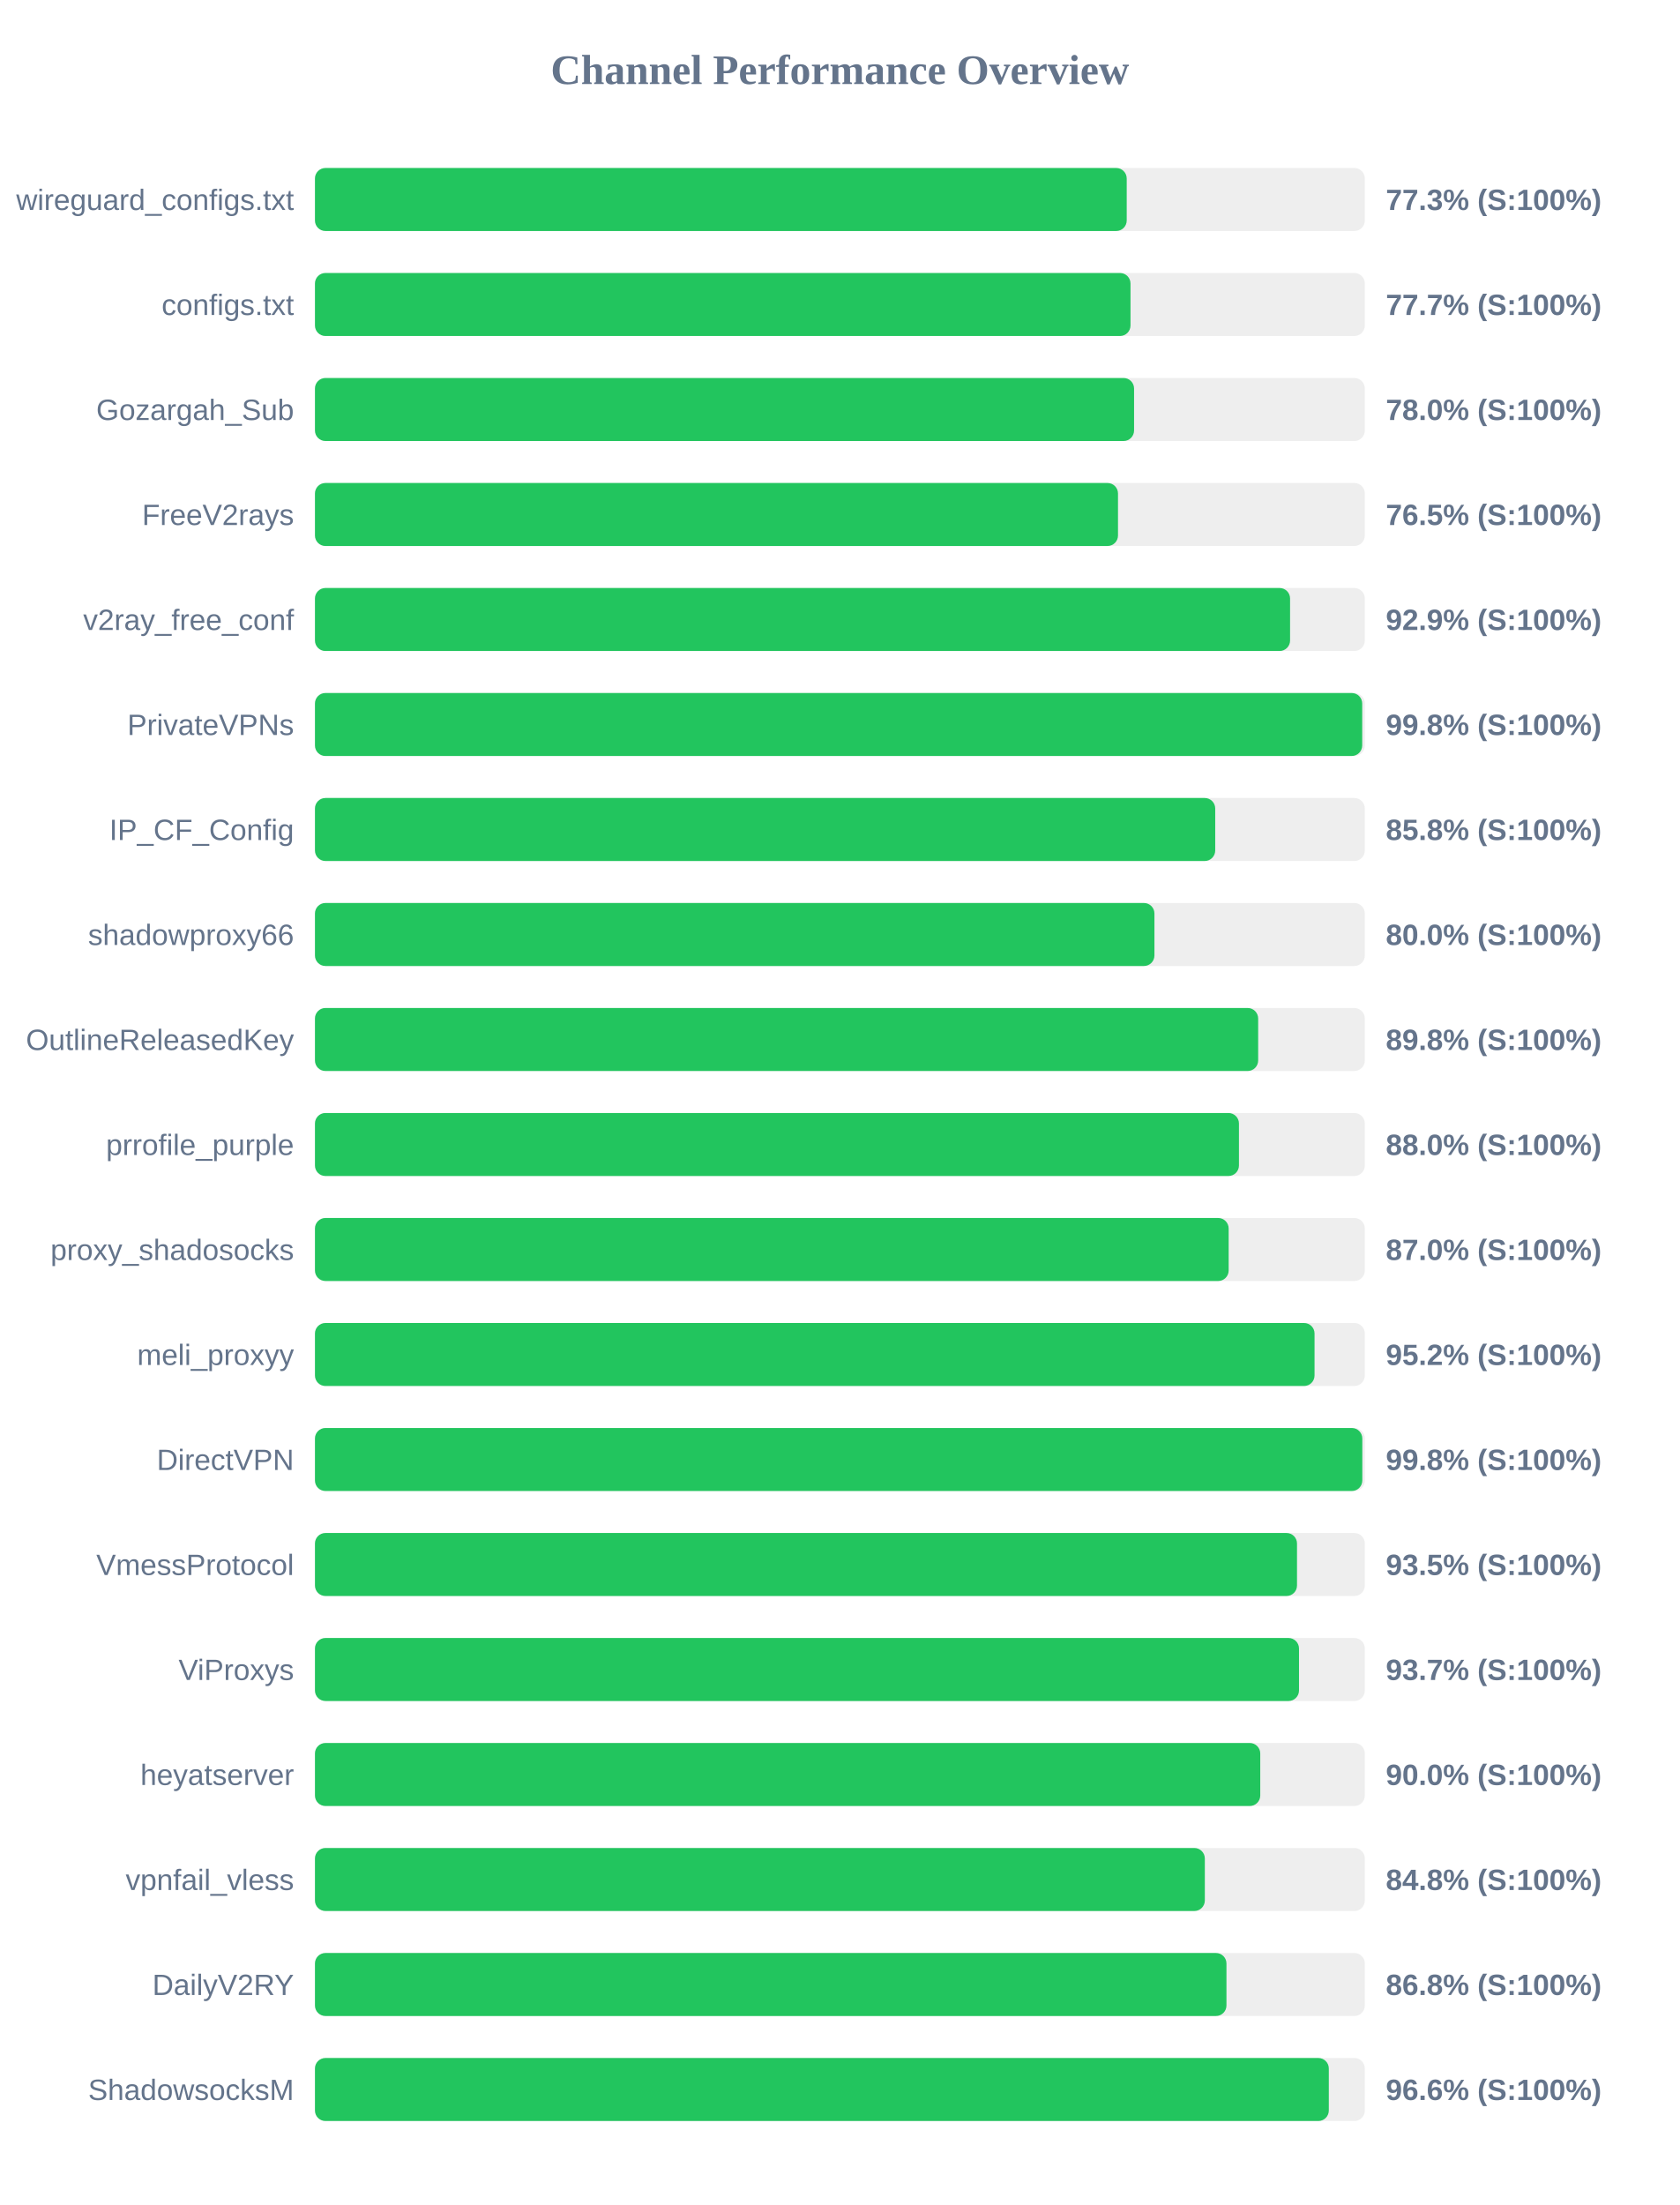
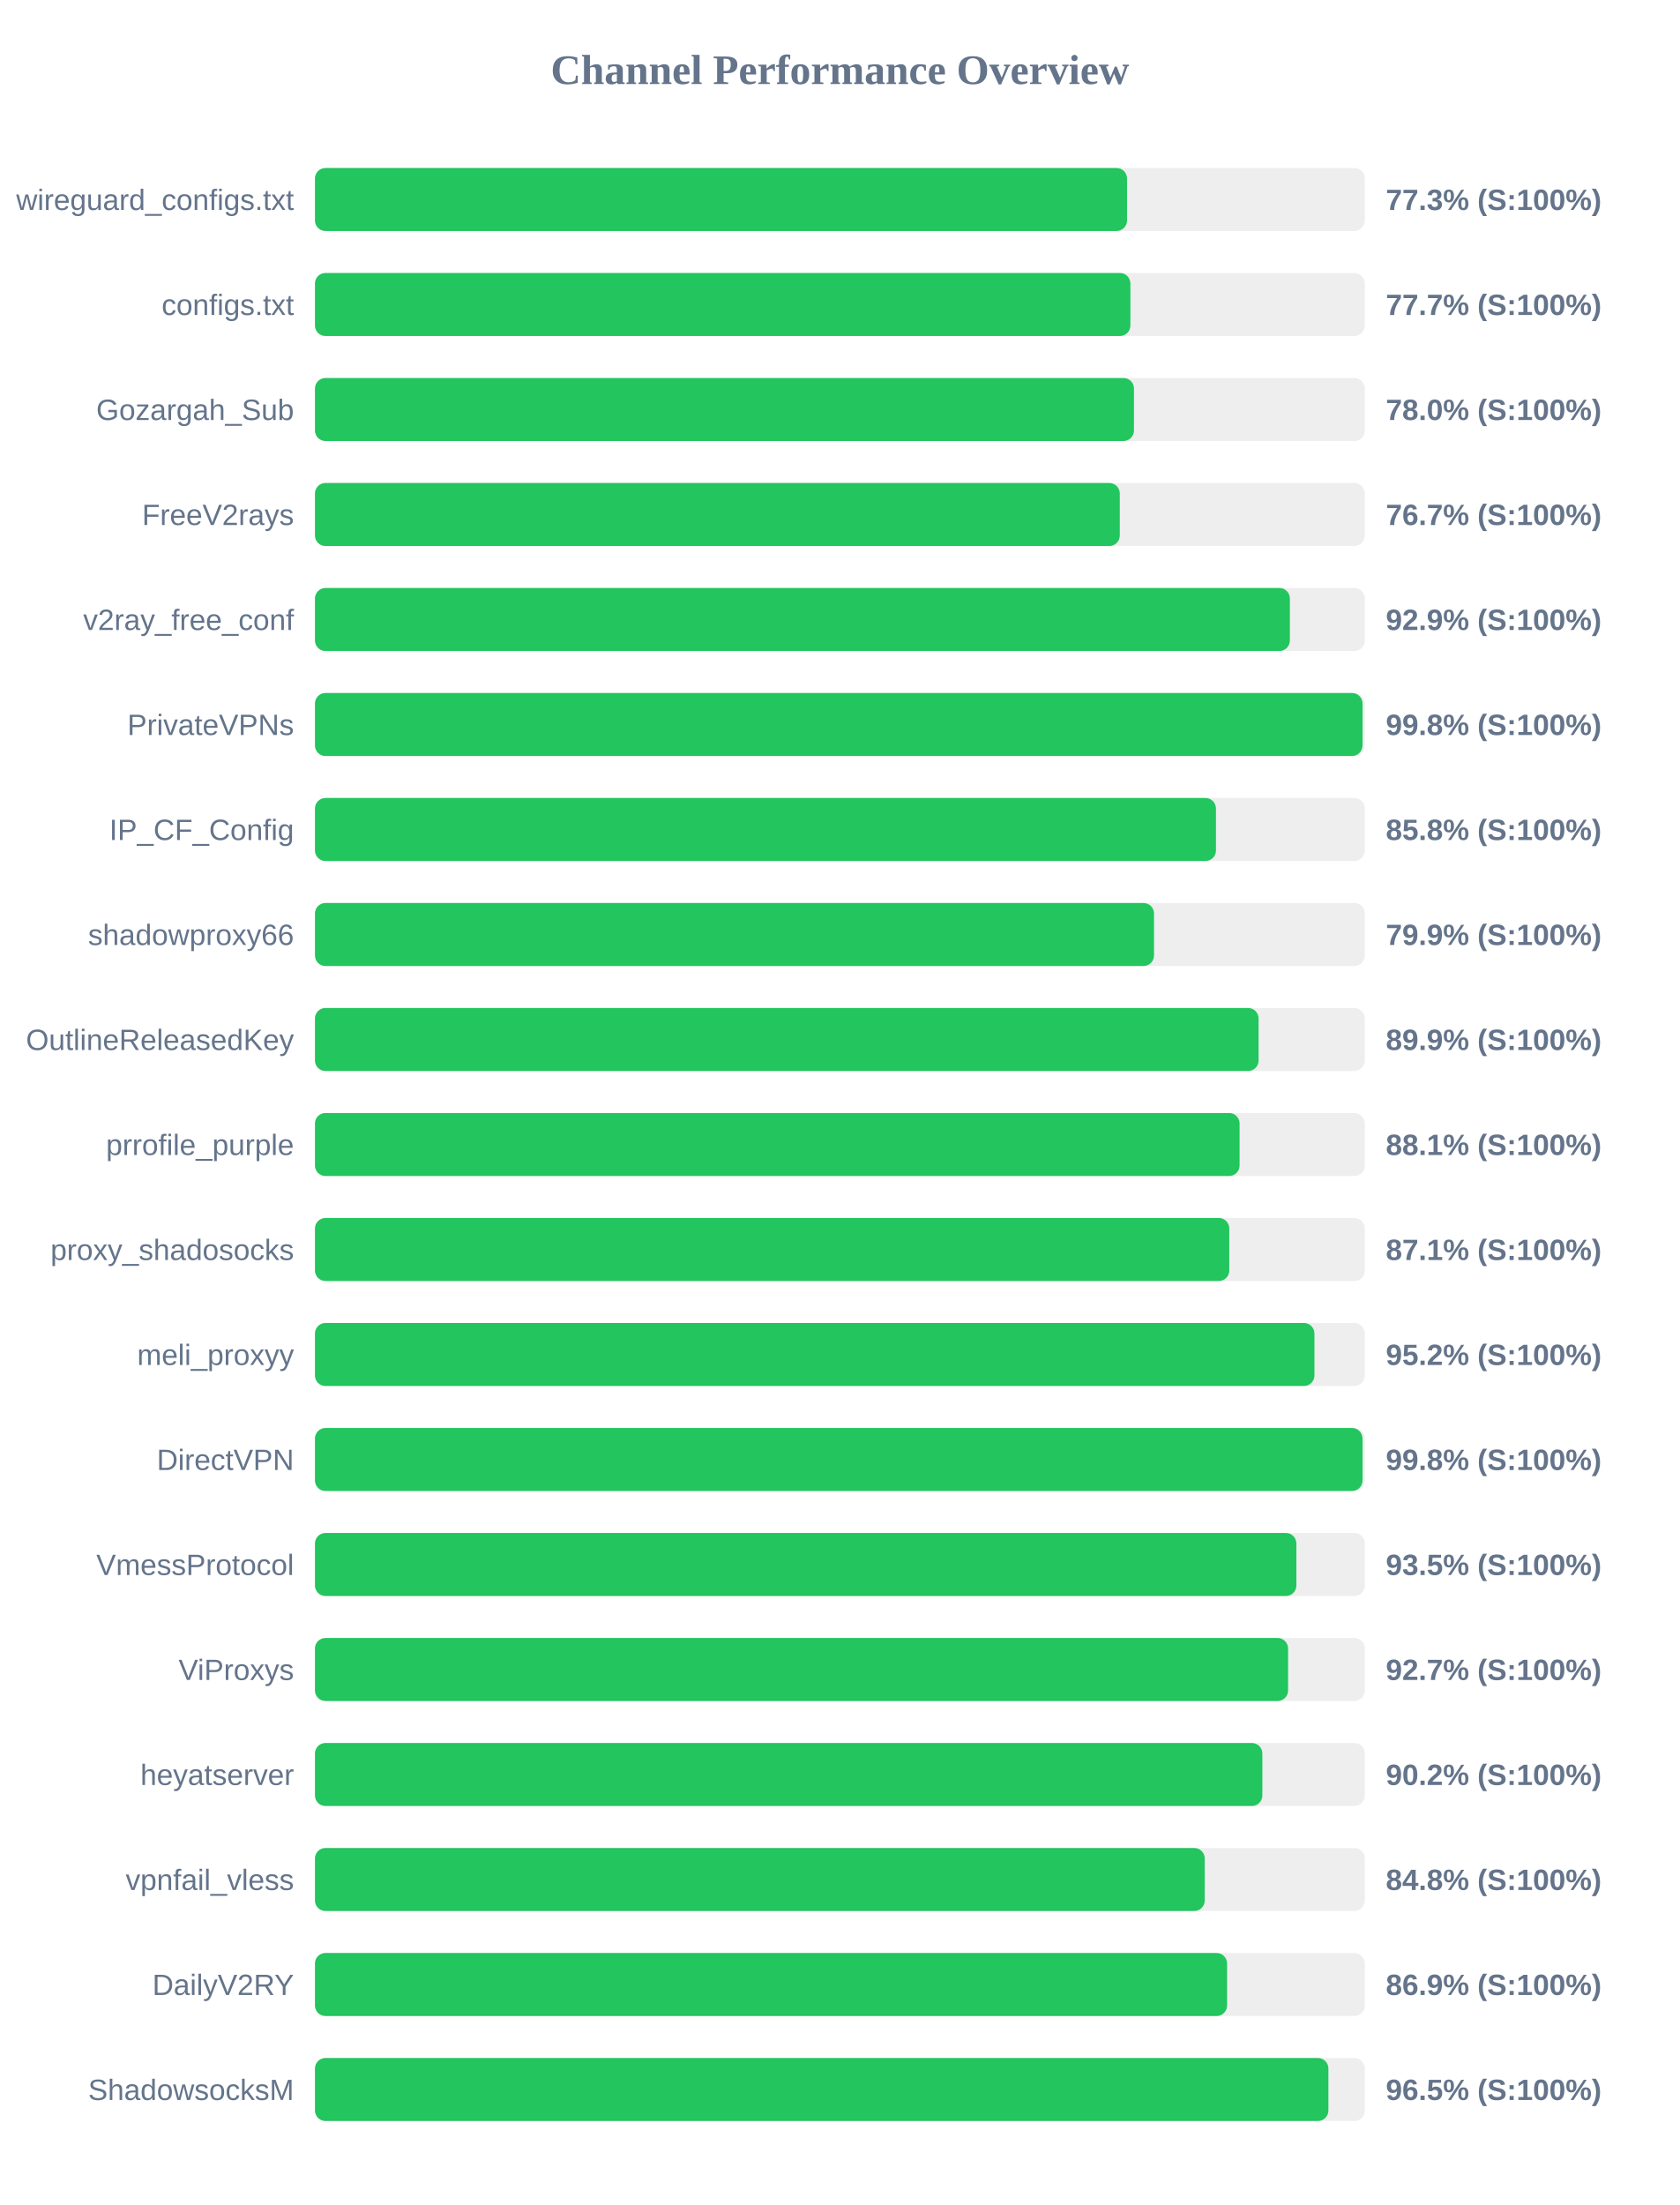
<svg xmlns="http://www.w3.org/2000/svg" width="800" height="1050" version="1.1">
  <style>
        .row { font: 14px Arial; fill: #64748b; }
        .score { font: bold 14px Arial; fill: #64748b; }
    </style>
  <text x="400" y="40" text-anchor="middle" font-size="20px" font-weight="bold" fill="#64748b">Channel Performance Overview</text>
  <rect x="150" y="80" width="500" height="30" fill="#eee" rx="5" />
-   <rect x="150" y="80" width="386.6" height="30" fill="#22c55e" rx="5" />
+   <rect x="150" y="80" width="386.75" height="30" fill="#22c55e" rx="5" />
  <text x="140" y="100" text-anchor="end" class="row">wireguard_configs.txt</text>
  <text x="660" y="100" text-anchor="start" class="score">77.3% (S:100%)</text>
  <rect x="150" y="130" width="500" height="30" fill="#eee" rx="5" />
-   <rect x="150" y="130" width="388.4" height="30" fill="#22c55e" rx="5" />
+   <rect x="150" y="130" width="388.35" height="30" fill="#22c55e" rx="5" />
  <text x="140" y="150" text-anchor="end" class="row">configs.txt</text>
  <text x="660" y="150" text-anchor="start" class="score">77.7% (S:100%)</text>
  <rect x="150" y="180" width="500" height="30" fill="#eee" rx="5" />
-   <rect x="150" y="180" width="390.1" height="30" fill="#22c55e" rx="5" />
+   <rect x="150" y="180" width="390.05" height="30" fill="#22c55e" rx="5" />
  <text x="140" y="200" text-anchor="end" class="row">Gozargah_Sub</text>
  <text x="660" y="200" text-anchor="start" class="score">78.0% (S:100%)</text>
  <rect x="150" y="230" width="500" height="30" fill="#eee" rx="5" />
-   <rect x="150" y="230" width="382.45" height="30" fill="#22c55e" rx="5" />
+   <rect x="150" y="230" width="383.3" height="30" fill="#22c55e" rx="5" />
  <text x="140" y="250" text-anchor="end" class="row">FreeV2rays</text>
-   <text x="660" y="250" text-anchor="start" class="score">76.5% (S:100%)</text>
+   <text x="660" y="250" text-anchor="start" class="score">76.7% (S:100%)</text>
  <rect x="150" y="280" width="500" height="30" fill="#eee" rx="5" />
-   <rect x="150" y="280" width="464.4" height="30" fill="#22c55e" rx="5" />
+   <rect x="150" y="280" width="464.3" height="30" fill="#22c55e" rx="5" />
  <text x="140" y="300" text-anchor="end" class="row">v2ray_free_conf</text>
  <text x="660" y="300" text-anchor="start" class="score">92.9% (S:100%)</text>
  <rect x="150" y="330" width="500" height="30" fill="#eee" rx="5" />
-   <rect x="150" y="330" width="498.75" height="30" fill="#22c55e" rx="5" />
+   <rect x="150" y="330" width="498.9" height="30" fill="#22c55e" rx="5" />
  <text x="140" y="350" text-anchor="end" class="row">PrivateVPNs</text>
  <text x="660" y="350" text-anchor="start" class="score">99.8% (S:100%)</text>
  <rect x="150" y="380" width="500" height="30" fill="#eee" rx="5" />
-   <rect x="150" y="380" width="428.75" height="30" fill="#22c55e" rx="5" />
+   <rect x="150" y="380" width="429.1" height="30" fill="#22c55e" rx="5" />
  <text x="140" y="400" text-anchor="end" class="row">IP_CF_Config</text>
  <text x="660" y="400" text-anchor="start" class="score">85.8% (S:100%)</text>
  <rect x="150" y="430" width="500" height="30" fill="#eee" rx="5" />
-   <rect x="150" y="430" width="399.8" height="30" fill="#22c55e" rx="5" />
+   <rect x="150" y="430" width="399.6" height="30" fill="#22c55e" rx="5" />
  <text x="140" y="450" text-anchor="end" class="row">shadowproxy66</text>
-   <text x="660" y="450" text-anchor="start" class="score">80.0% (S:100%)</text>
+   <text x="660" y="450" text-anchor="start" class="score">79.9% (S:100%)</text>
  <rect x="150" y="480" width="500" height="30" fill="#eee" rx="5" />
-   <rect x="150" y="480" width="449.2" height="30" fill="#22c55e" rx="5" />
+   <rect x="150" y="480" width="449.4" height="30" fill="#22c55e" rx="5" />
  <text x="140" y="500" text-anchor="end" class="row">OutlineReleasedKey</text>
-   <text x="660" y="500" text-anchor="start" class="score">89.8% (S:100%)</text>
+   <text x="660" y="500" text-anchor="start" class="score">89.9% (S:100%)</text>
  <rect x="150" y="530" width="500" height="30" fill="#eee" rx="5" />
-   <rect x="150" y="530" width="440.05" height="30" fill="#22c55e" rx="5" />
+   <rect x="150" y="530" width="440.35" height="30" fill="#22c55e" rx="5" />
  <text x="140" y="550" text-anchor="end" class="row">prrofile_purple</text>
-   <text x="660" y="550" text-anchor="start" class="score">88.0% (S:100%)</text>
+   <text x="660" y="550" text-anchor="start" class="score">88.1% (S:100%)</text>
  <rect x="150" y="580" width="500" height="30" fill="#eee" rx="5" />
-   <rect x="150" y="580" width="435.15" height="30" fill="#22c55e" rx="5" />
+   <rect x="150" y="580" width="435.45" height="30" fill="#22c55e" rx="5" />
  <text x="140" y="600" text-anchor="end" class="row">proxy_shadosocks</text>
-   <text x="660" y="600" text-anchor="start" class="score">87.0% (S:100%)</text>
+   <text x="660" y="600" text-anchor="start" class="score">87.1% (S:100%)</text>
  <rect x="150" y="630" width="500" height="30" fill="#eee" rx="5" />
-   <rect x="150" y="630" width="476.05" height="30" fill="#22c55e" rx="5" />
+   <rect x="150" y="630" width="476.0" height="30" fill="#22c55e" rx="5" />
  <text x="140" y="650" text-anchor="end" class="row">meli_proxyy</text>
  <text x="660" y="650" text-anchor="start" class="score">95.2% (S:100%)</text>
  <rect x="150" y="680" width="500" height="30" fill="#eee" rx="5" />
-   <rect x="150" y="680" width="498.8" height="30" fill="#22c55e" rx="5" />
+   <rect x="150" y="680" width="498.9" height="30" fill="#22c55e" rx="5" />
  <text x="140" y="700" text-anchor="end" class="row">DirectVPN</text>
  <text x="660" y="700" text-anchor="start" class="score">99.8% (S:100%)</text>
  <rect x="150" y="730" width="500" height="30" fill="#eee" rx="5" />
-   <rect x="150" y="730" width="467.7" height="30" fill="#22c55e" rx="5" />
+   <rect x="150" y="730" width="467.4" height="30" fill="#22c55e" rx="5" />
  <text x="140" y="750" text-anchor="end" class="row">VmessProtocol</text>
  <text x="660" y="750" text-anchor="start" class="score">93.5% (S:100%)</text>
  <rect x="150" y="780" width="500" height="30" fill="#eee" rx="5" />
-   <rect x="150" y="780" width="468.65" height="30" fill="#22c55e" rx="5" />
+   <rect x="150" y="780" width="463.45" height="30" fill="#22c55e" rx="5" />
  <text x="140" y="800" text-anchor="end" class="row">ViProxys</text>
-   <text x="660" y="800" text-anchor="start" class="score">93.7% (S:100%)</text>
+   <text x="660" y="800" text-anchor="start" class="score">92.7% (S:100%)</text>
  <rect x="150" y="830" width="500" height="30" fill="#eee" rx="5" />
-   <rect x="150" y="830" width="450.2" height="30" fill="#22c55e" rx="5" />
+   <rect x="150" y="830" width="451.2" height="30" fill="#22c55e" rx="5" />
  <text x="140" y="850" text-anchor="end" class="row">heyatserver</text>
-   <text x="660" y="850" text-anchor="start" class="score">90.0% (S:100%)</text>
+   <text x="660" y="850" text-anchor="start" class="score">90.2% (S:100%)</text>
  <rect x="150" y="880" width="500" height="30" fill="#eee" rx="5" />
-   <rect x="150" y="880" width="423.8" height="30" fill="#22c55e" rx="5" />
+   <rect x="150" y="880" width="423.75" height="30" fill="#22c55e" rx="5" />
  <text x="140" y="900" text-anchor="end" class="row">vpnfail_vless</text>
  <text x="660" y="900" text-anchor="start" class="score">84.8% (S:100%)</text>
  <rect x="150" y="930" width="500" height="30" fill="#eee" rx="5" />
-   <rect x="150" y="930" width="434.1" height="30" fill="#22c55e" rx="5" />
+   <rect x="150" y="930" width="434.4" height="30" fill="#22c55e" rx="5" />
  <text x="140" y="950" text-anchor="end" class="row">DailyV2RY</text>
-   <text x="660" y="950" text-anchor="start" class="score">86.8% (S:100%)</text>
+   <text x="660" y="950" text-anchor="start" class="score">86.9% (S:100%)</text>
  <rect x="150" y="980" width="500" height="30" fill="#eee" rx="5" />
-   <rect x="150" y="980" width="482.85" height="30" fill="#22c55e" rx="5" />
+   <rect x="150" y="980" width="482.65" height="30" fill="#22c55e" rx="5" />
  <text x="140" y="1000" text-anchor="end" class="row">ShadowsocksM</text>
-   <text x="660" y="1000" text-anchor="start" class="score">96.6% (S:100%)</text>
+   <text x="660" y="1000" text-anchor="start" class="score">96.5% (S:100%)</text>
</svg>
